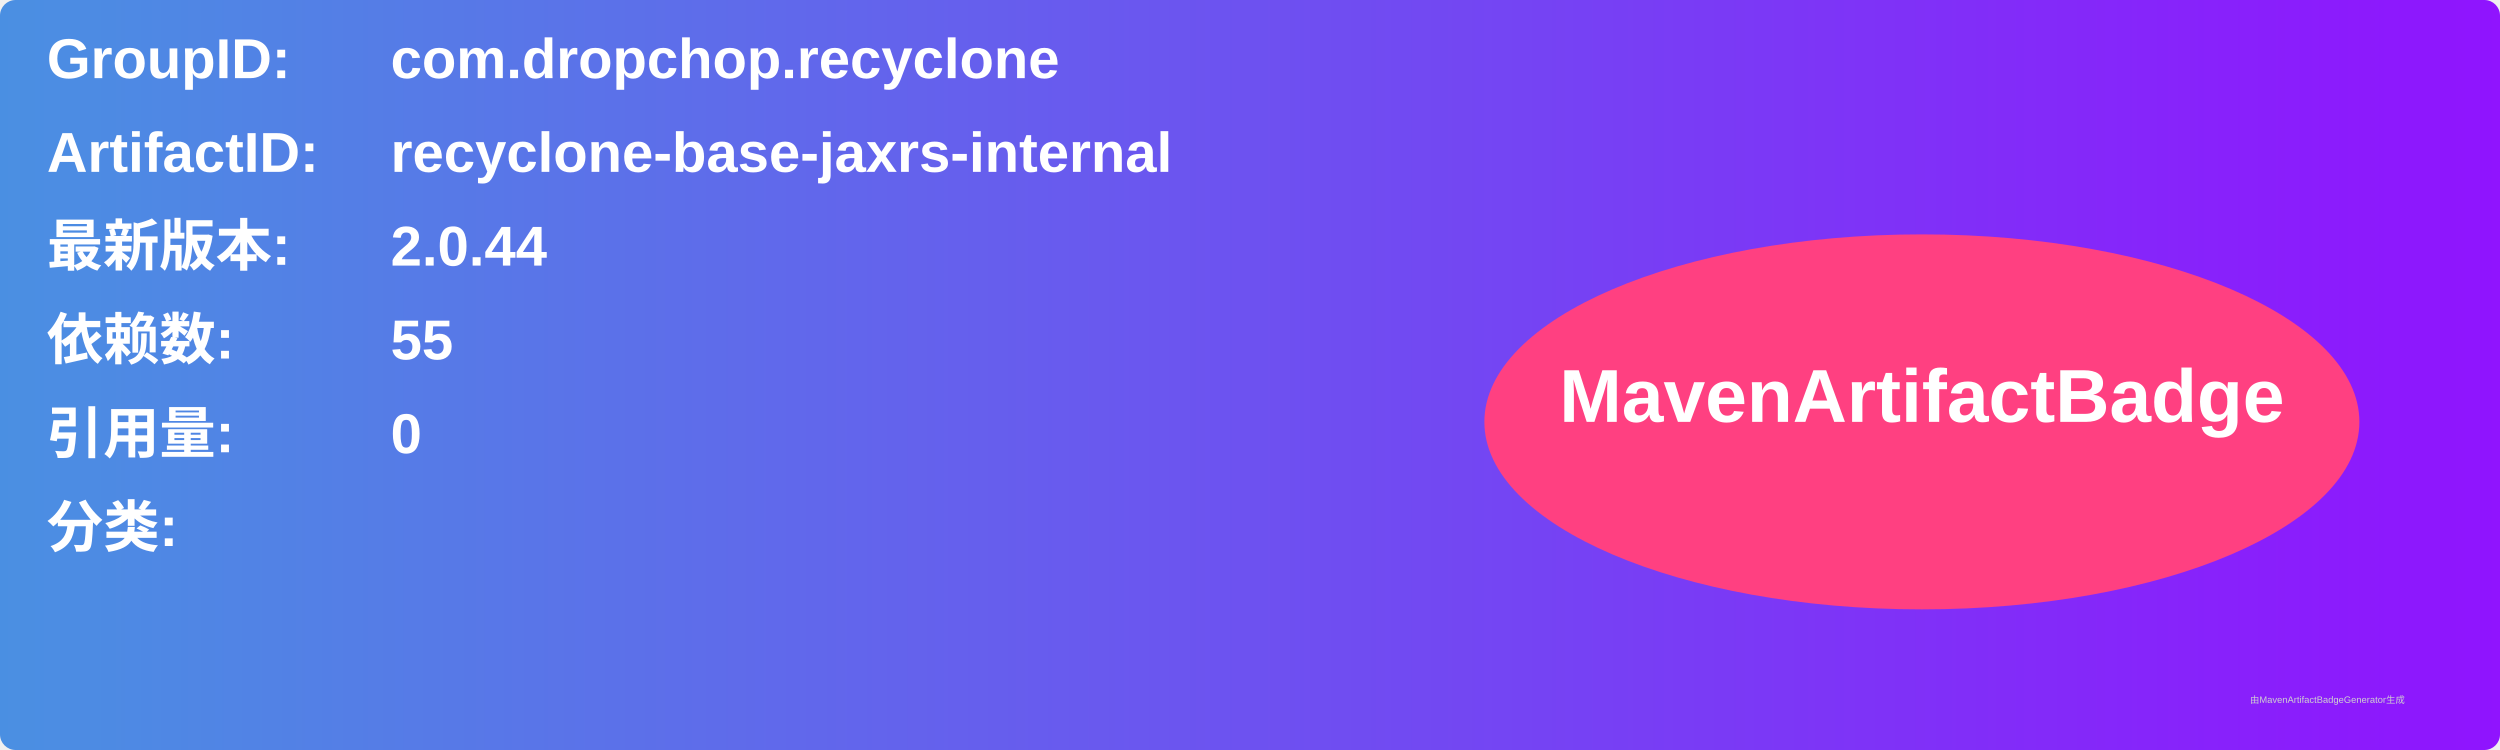
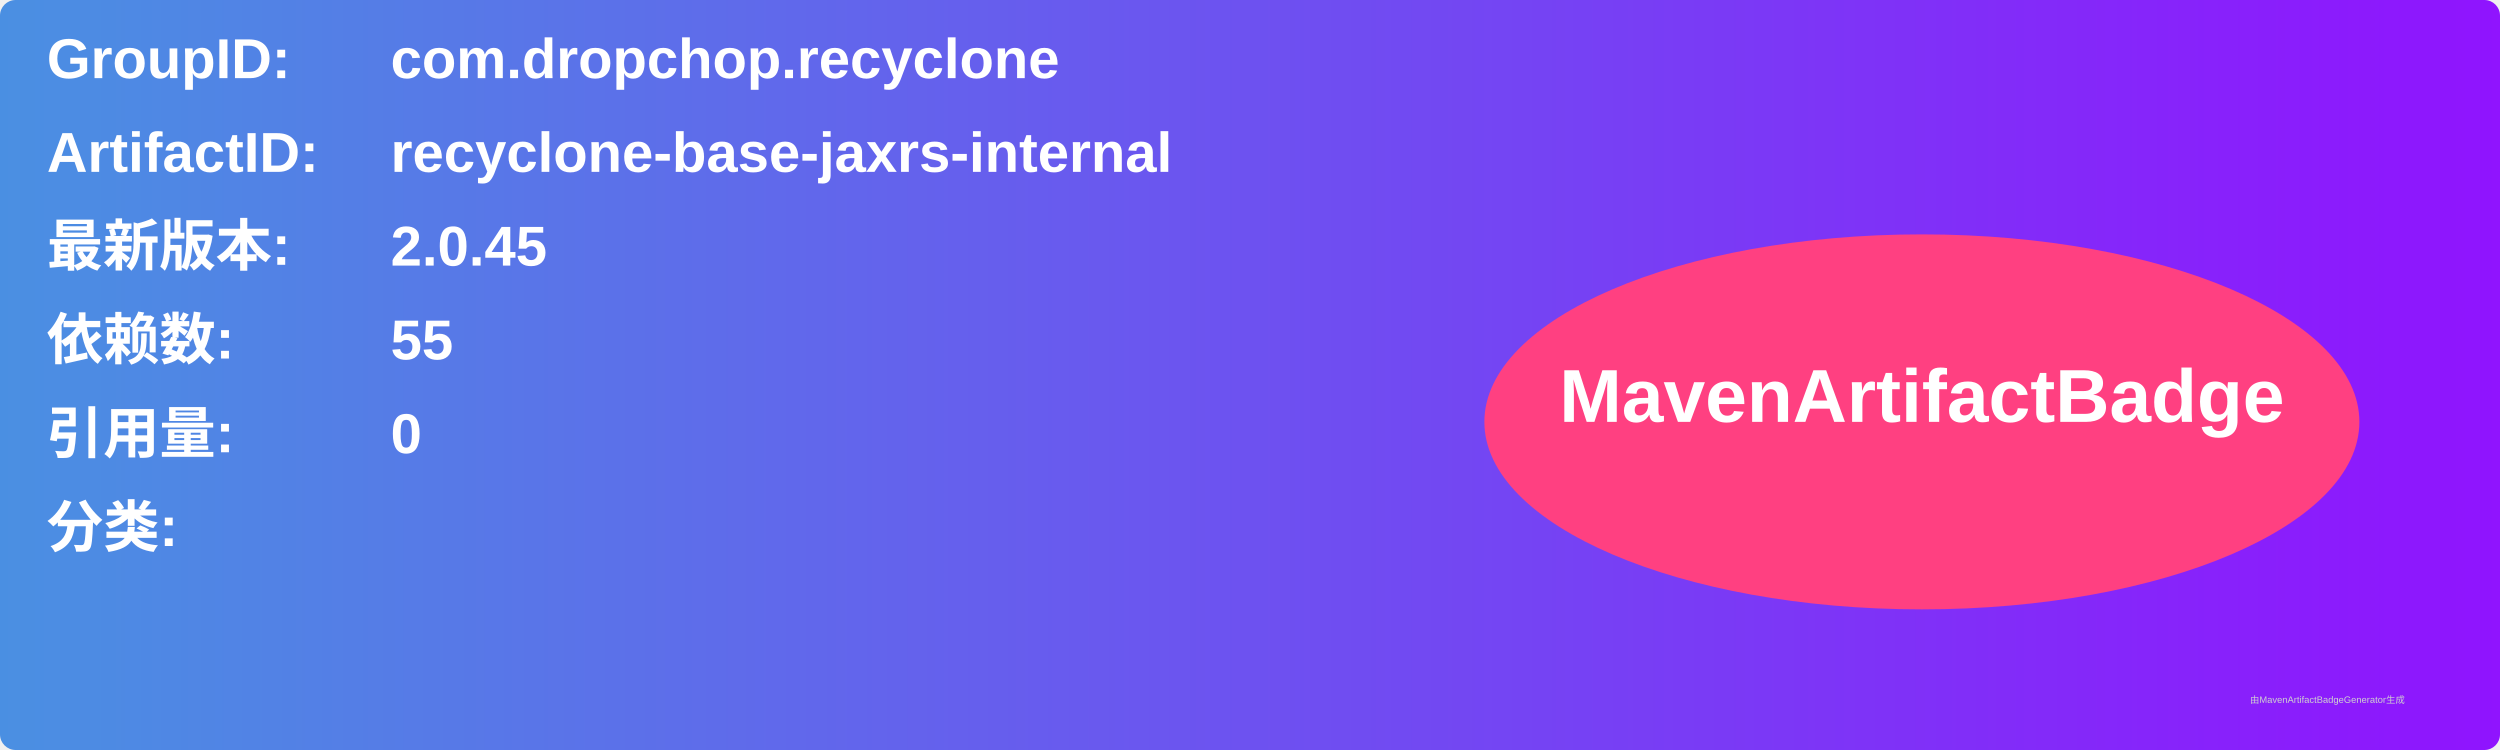
<svg xmlns="http://www.w3.org/2000/svg" width="800" height="240" viewBox="0 0 800 240">
  <linearGradient id="grad" x1="0%" y1="0%" x2="100%" y2="0%">
    <stop offset="0%" stop-color="#4a90e2" />
    <stop offset="100%" stop-color="#9013fe" />
  </linearGradient>
  <rect width="100%" height="100%" rx="5" ry="5" fill="url(#grad)" />
  <g transform="translate(15, 15)">
    <text x="0" y="10" font-family="Arial" font-size="18" fill="white" font-weight="bold" width="260">GroupID:</text>
    <text x="110" y="10" font-family="Arial" font-size="18" fill="white" font-weight="bold" width="460">com.dropchop.recyclone</text>
    <text x="0" y="40" font-family="Arial" font-size="18" fill="white" font-weight="bold" width="260">ArtifactID:</text>
    <text x="110" y="40" font-family="Arial" font-size="18" fill="white" font-weight="bold" width="460">recyclone-base-jaxrs-internal</text>
    <text x="0" y="70" font-family="Arial" font-size="18" fill="white" font-weight="bold">最新版本:</text>
    <text x="110" y="70" font-family="Arial" font-size="18" fill="white" font-weight="bold">
-       <tspan font-weight="bold">2.0.44</tspan>
+       <tspan font-weight="bold">2.0.45</tspan>
    </text>
    <text x="0" y="100" font-family="Arial" font-size="18" fill="white" font-weight="bold">依赖数: </text>
    <text x="110" y="100" font-family="Arial" font-size="18" fill="white">
      <tspan font-weight="bold">55</tspan>
    </text>
    <text x="0" y="130" font-family="Arial" font-size="18" fill="white" font-weight="bold">引用量: </text>
    <text x="110" y="130" font-family="Arial" font-size="18" fill="white">
      <tspan font-weight="bold">0</tspan>
    </text>
    <text x="0" y="160" font-family="Arial" font-size="18" fill="white" font-weight="bold">分类:</text>
    <text x="10" y="190" font-family="Arial" font-size="10" fill="white">
      <tspan font-weight="bold" />
    </text>
    <ellipse cx="600" cy="120" rx="140" ry="60" fill="#ff4081" />
    <text x="600" y="120" text-anchor="middle" font-family="Arial" font-size="24" fill="white" font-weight="bold">MavenArtifactBadge</text>
  </g>
  <text x="720" y="225" font-family="Arial" font-size="3" fill="#d0d0d0">由MavenArtifactBadgeGenerator生成</text>
</svg>
